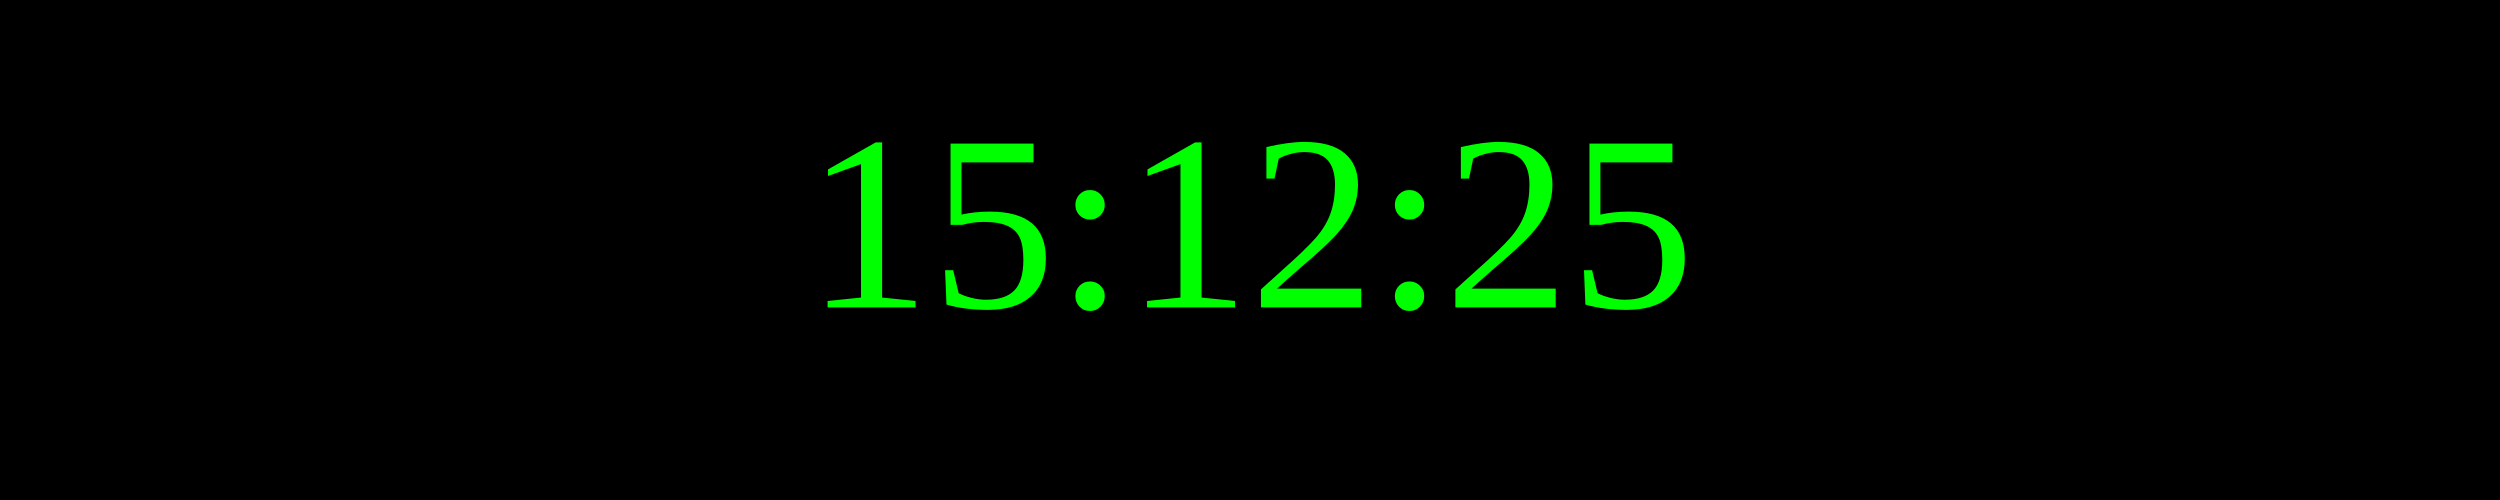
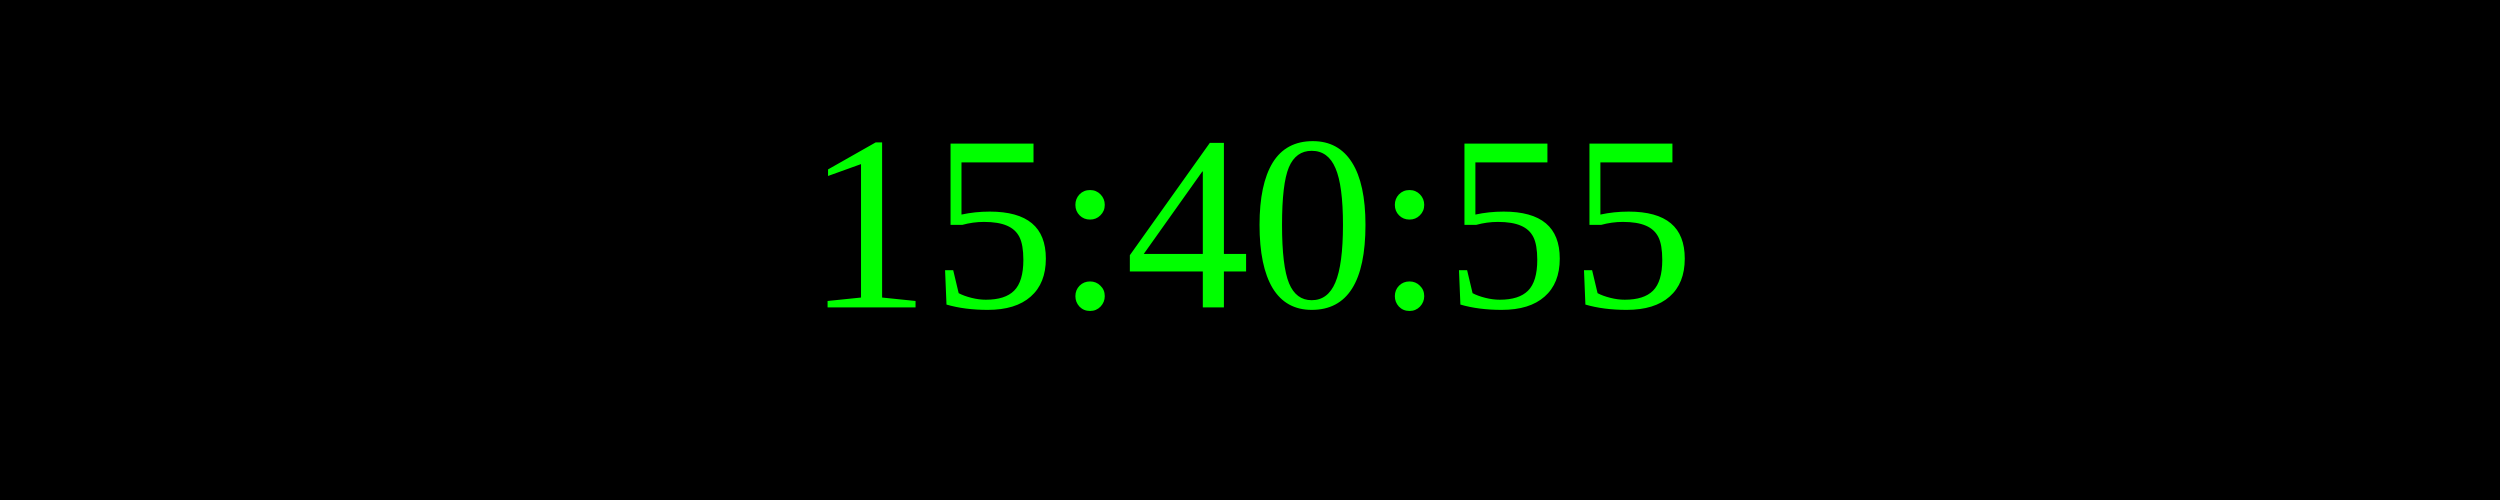
<svg xmlns="http://www.w3.org/2000/svg" width="250" height="50">
  <rect width="100%" height="100%" fill="black" />
  <text x="50%" y="50%" font-size="25" fill="lime" text-anchor="middle" dominant-baseline="middle">
- 15:12:25
+ 15:40:55
</text>
</svg>
